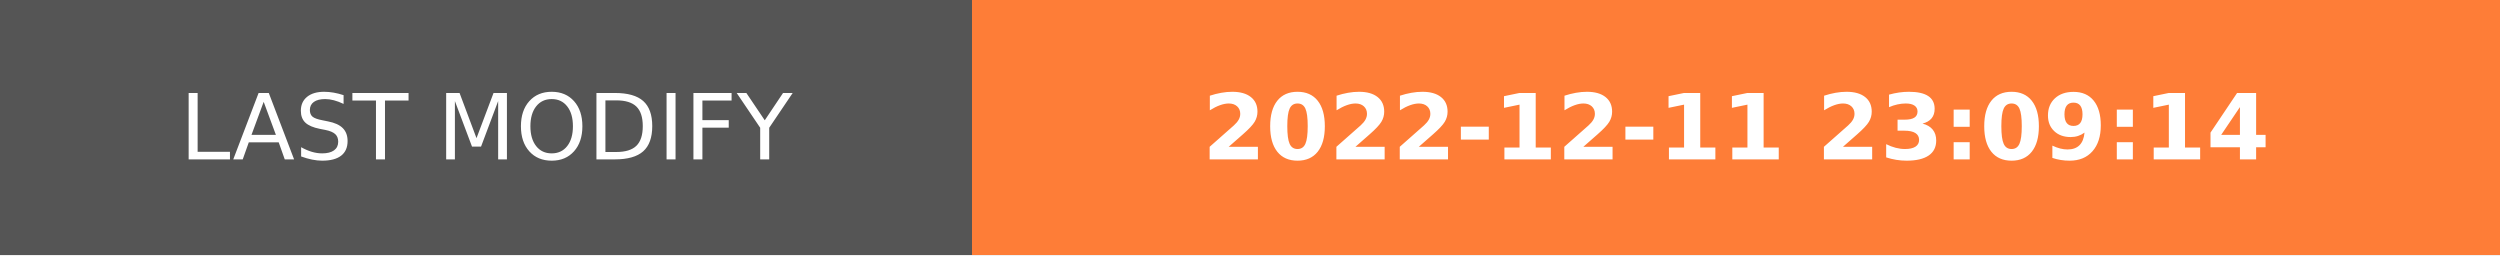
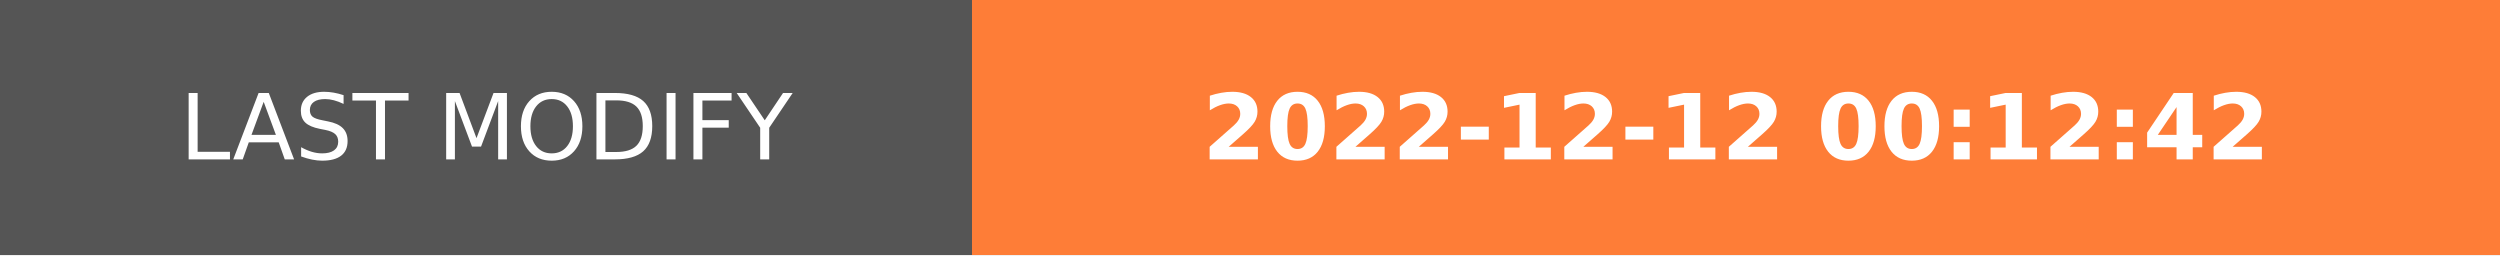
- <svg xmlns="http://www.w3.org/2000/svg" width="274.5" height="28" role="img" aria-label="LAST MODIFY: 2022-12-11 23:09:14">
+ <svg xmlns="http://www.w3.org/2000/svg" width="274.5" height="28" role="img" aria-label="LAST MODIFY: 2022-12-12 00:12:42">
  <g shape-rendering="crispEdges">
    <rect width="106.75" height="28" fill="#555" />
    <rect x="106.75" width="167.75" height="28" fill="#fe7d37" />
  </g>
  <g fill="#fff" text-anchor="middle" font-family="Verdana,Geneva,DejaVu Sans,sans-serif" text-rendering="geometricPrecision" font-size="100">
    <text transform="scale(.1)" x="533.75" y="175" textLength="827.5" fill="#fff">LAST MODIFY</text>
-     <text transform="scale(.1)" x="1906.25" y="175" textLength="1437.5" fill="#fff" font-weight="bold">2022-12-11 23:09:14</text>
+     <text transform="scale(.1)" x="1906.25" y="175" textLength="1437.5" fill="#fff" font-weight="bold">2022-12-12 00:12:42</text>
  </g>
</svg>
